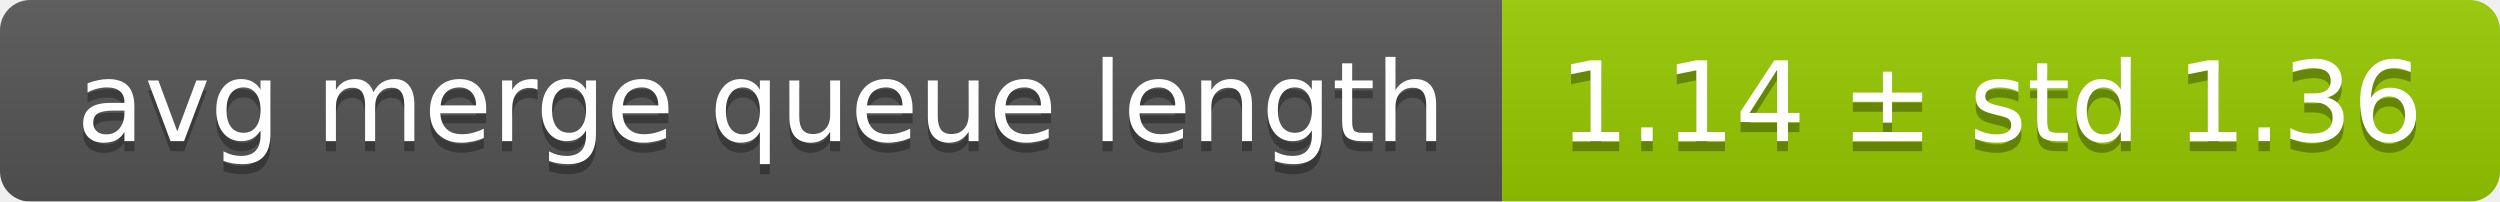
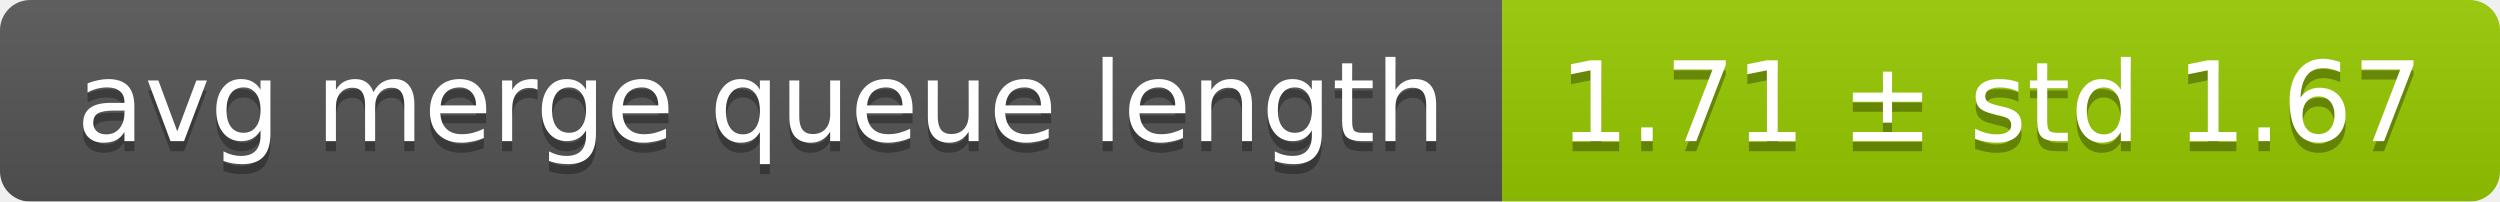
<svg xmlns="http://www.w3.org/2000/svg" width="248" height="20">
  <linearGradient id="smooth" x2="0" y2="100%">
    <stop offset="0" stop-color="#bbb" stop-opacity=".1" />
    <stop offset="1" stop-opacity=".1" />
  </linearGradient>
  <mask id="round">
    <rect width="248" height="20" rx="3" fill="#fff" />
  </mask>
  <g mask="url(#round)">
    <rect width="149" height="20" fill="#555" />
    <rect x="149" width="99" height="20" fill="#97ca00" />
    <rect width="248" height="20" fill="url(#smooth)" />
  </g>
  <g fill="#fff" text-anchor="middle" font-family="DejaVu Sans,Verdana,Geneva,sans-serif" font-size="11">
    <text x="75.5" y="15" fill="#010101" fill-opacity=".3">avg merge queue length</text>
    <text x="75.5" y="14">avg merge queue length</text>
-     <text x="197.5" y="15" fill="#010101" fill-opacity=".3">1.14 ± std 1.36</text>
-     <text x="197.5" y="14">1.14 ± std 1.36</text>
+     <text x="197.5" y="15" fill="#010101" fill-opacity=".3">1.71 ± std 1.67</text>
+     <text x="197.5" y="14">1.71 ± std 1.67</text>
  </g>
</svg>
